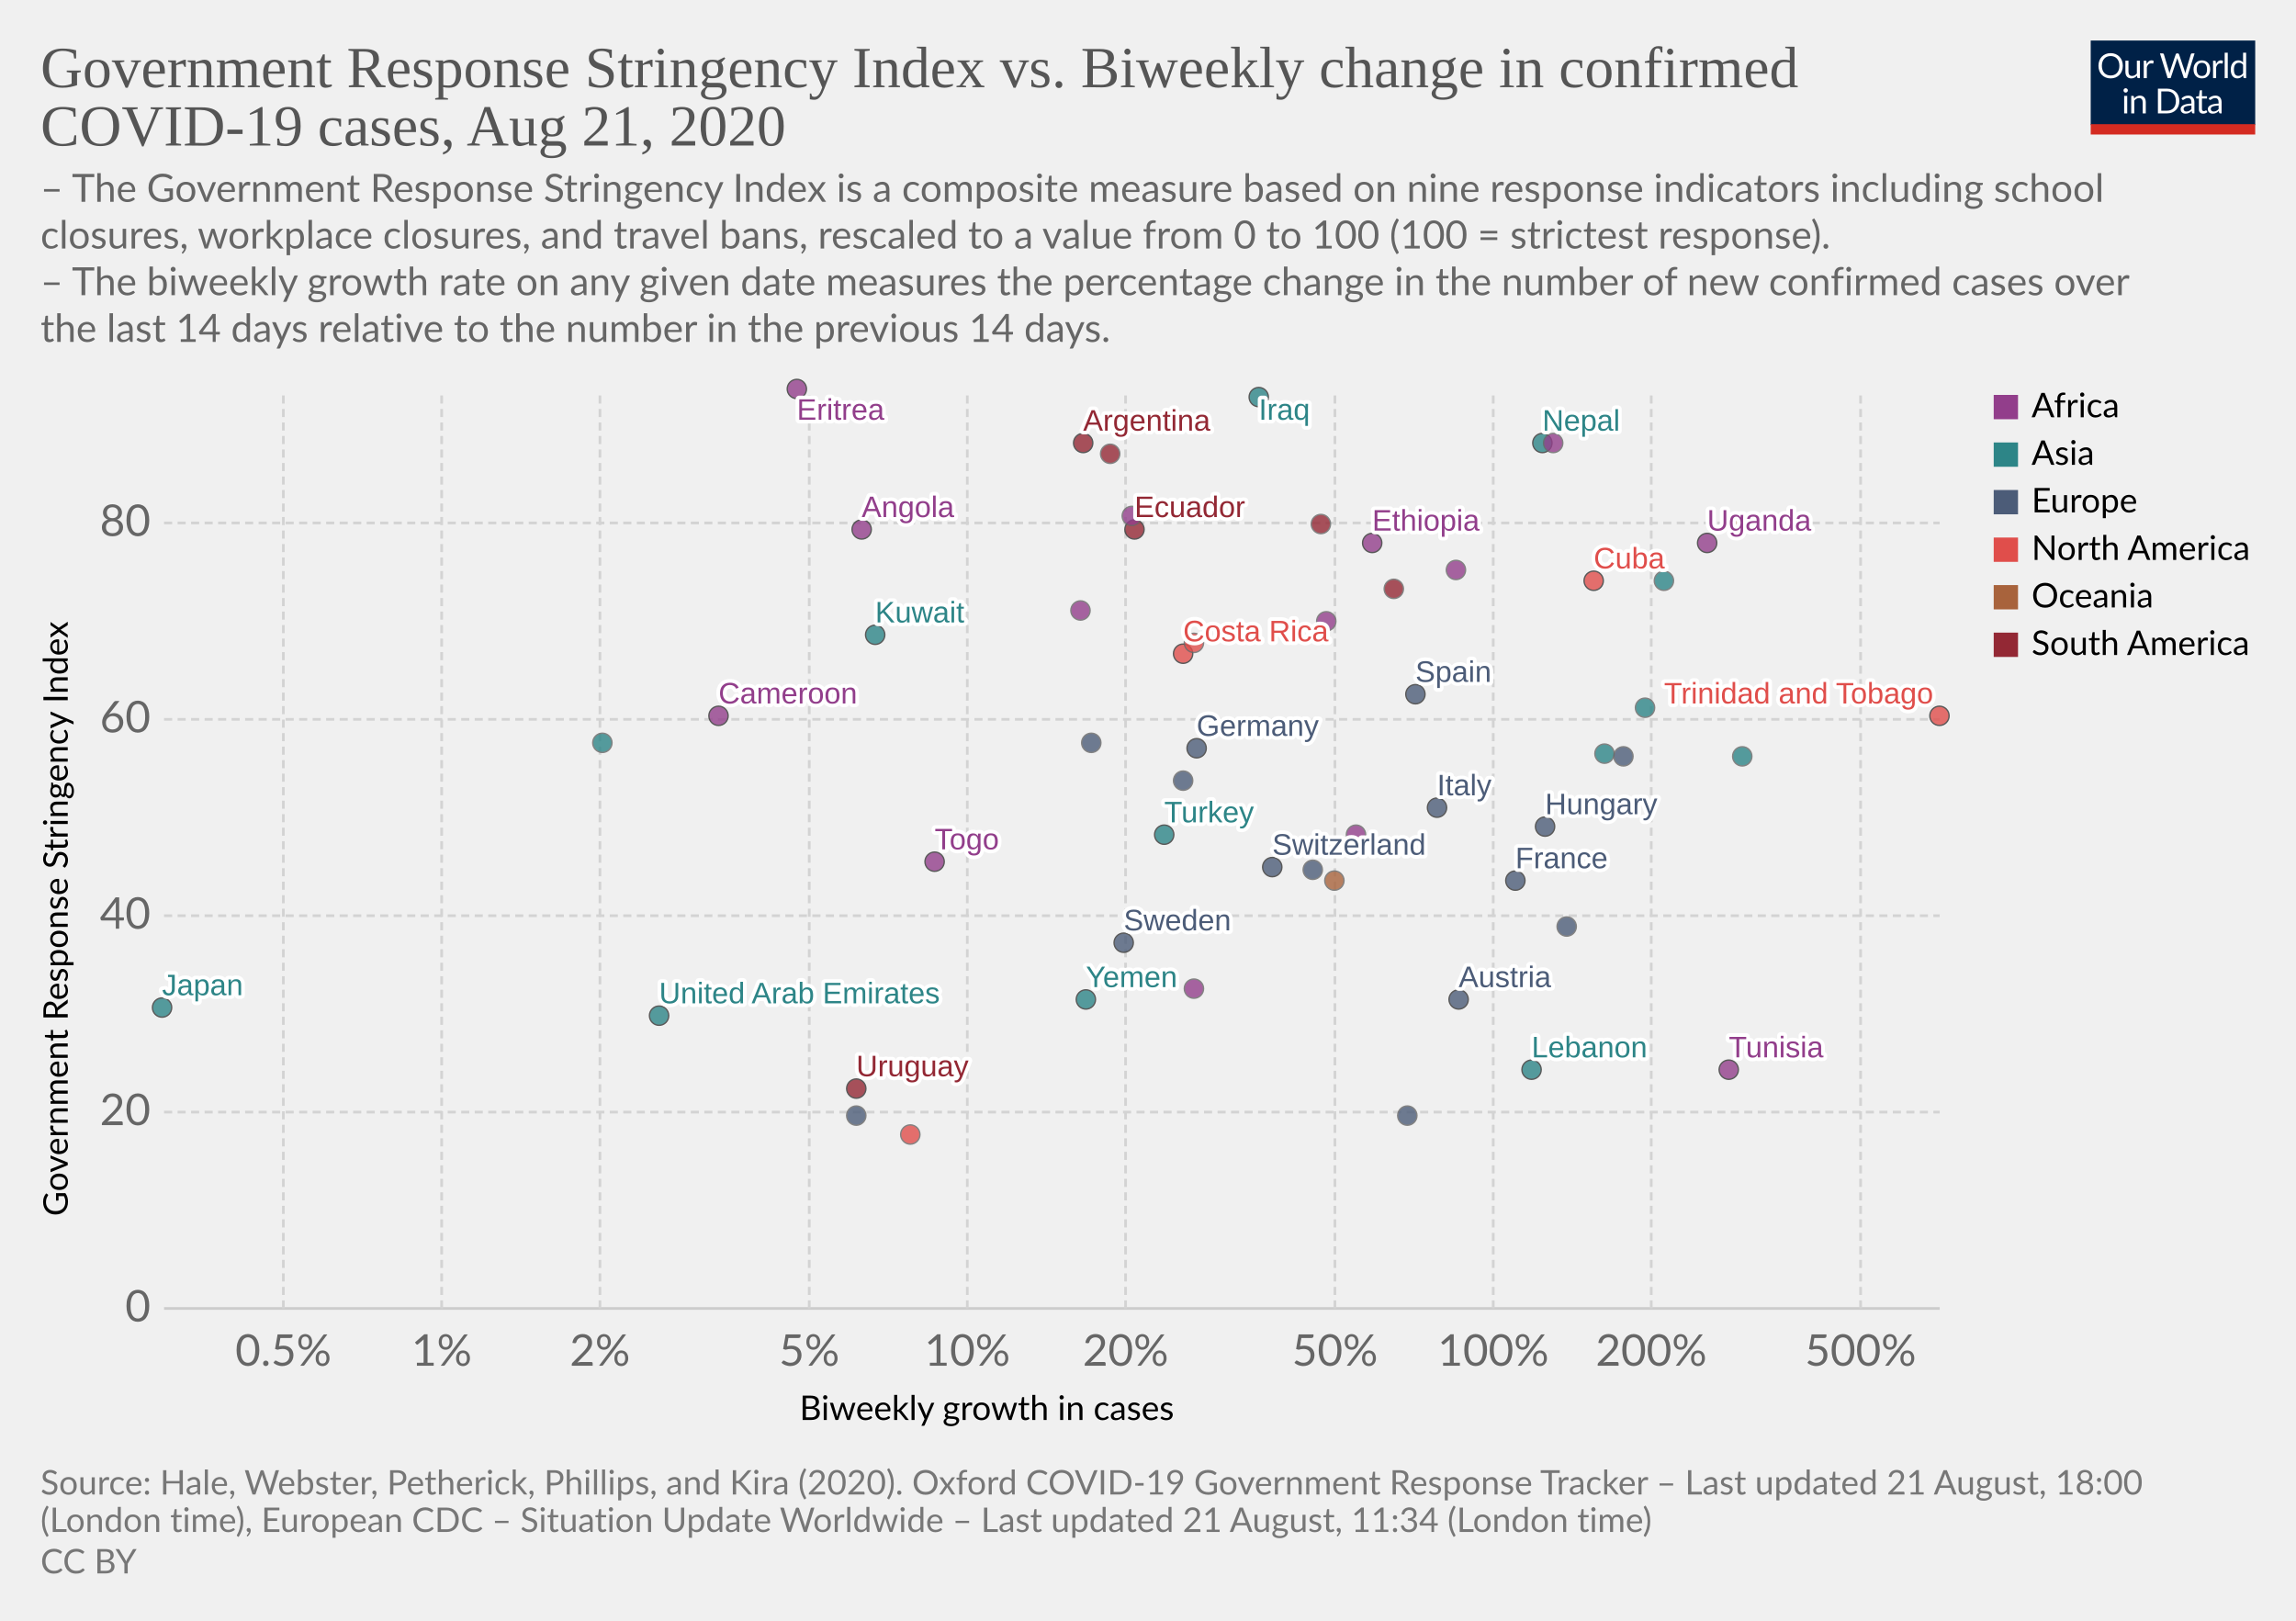
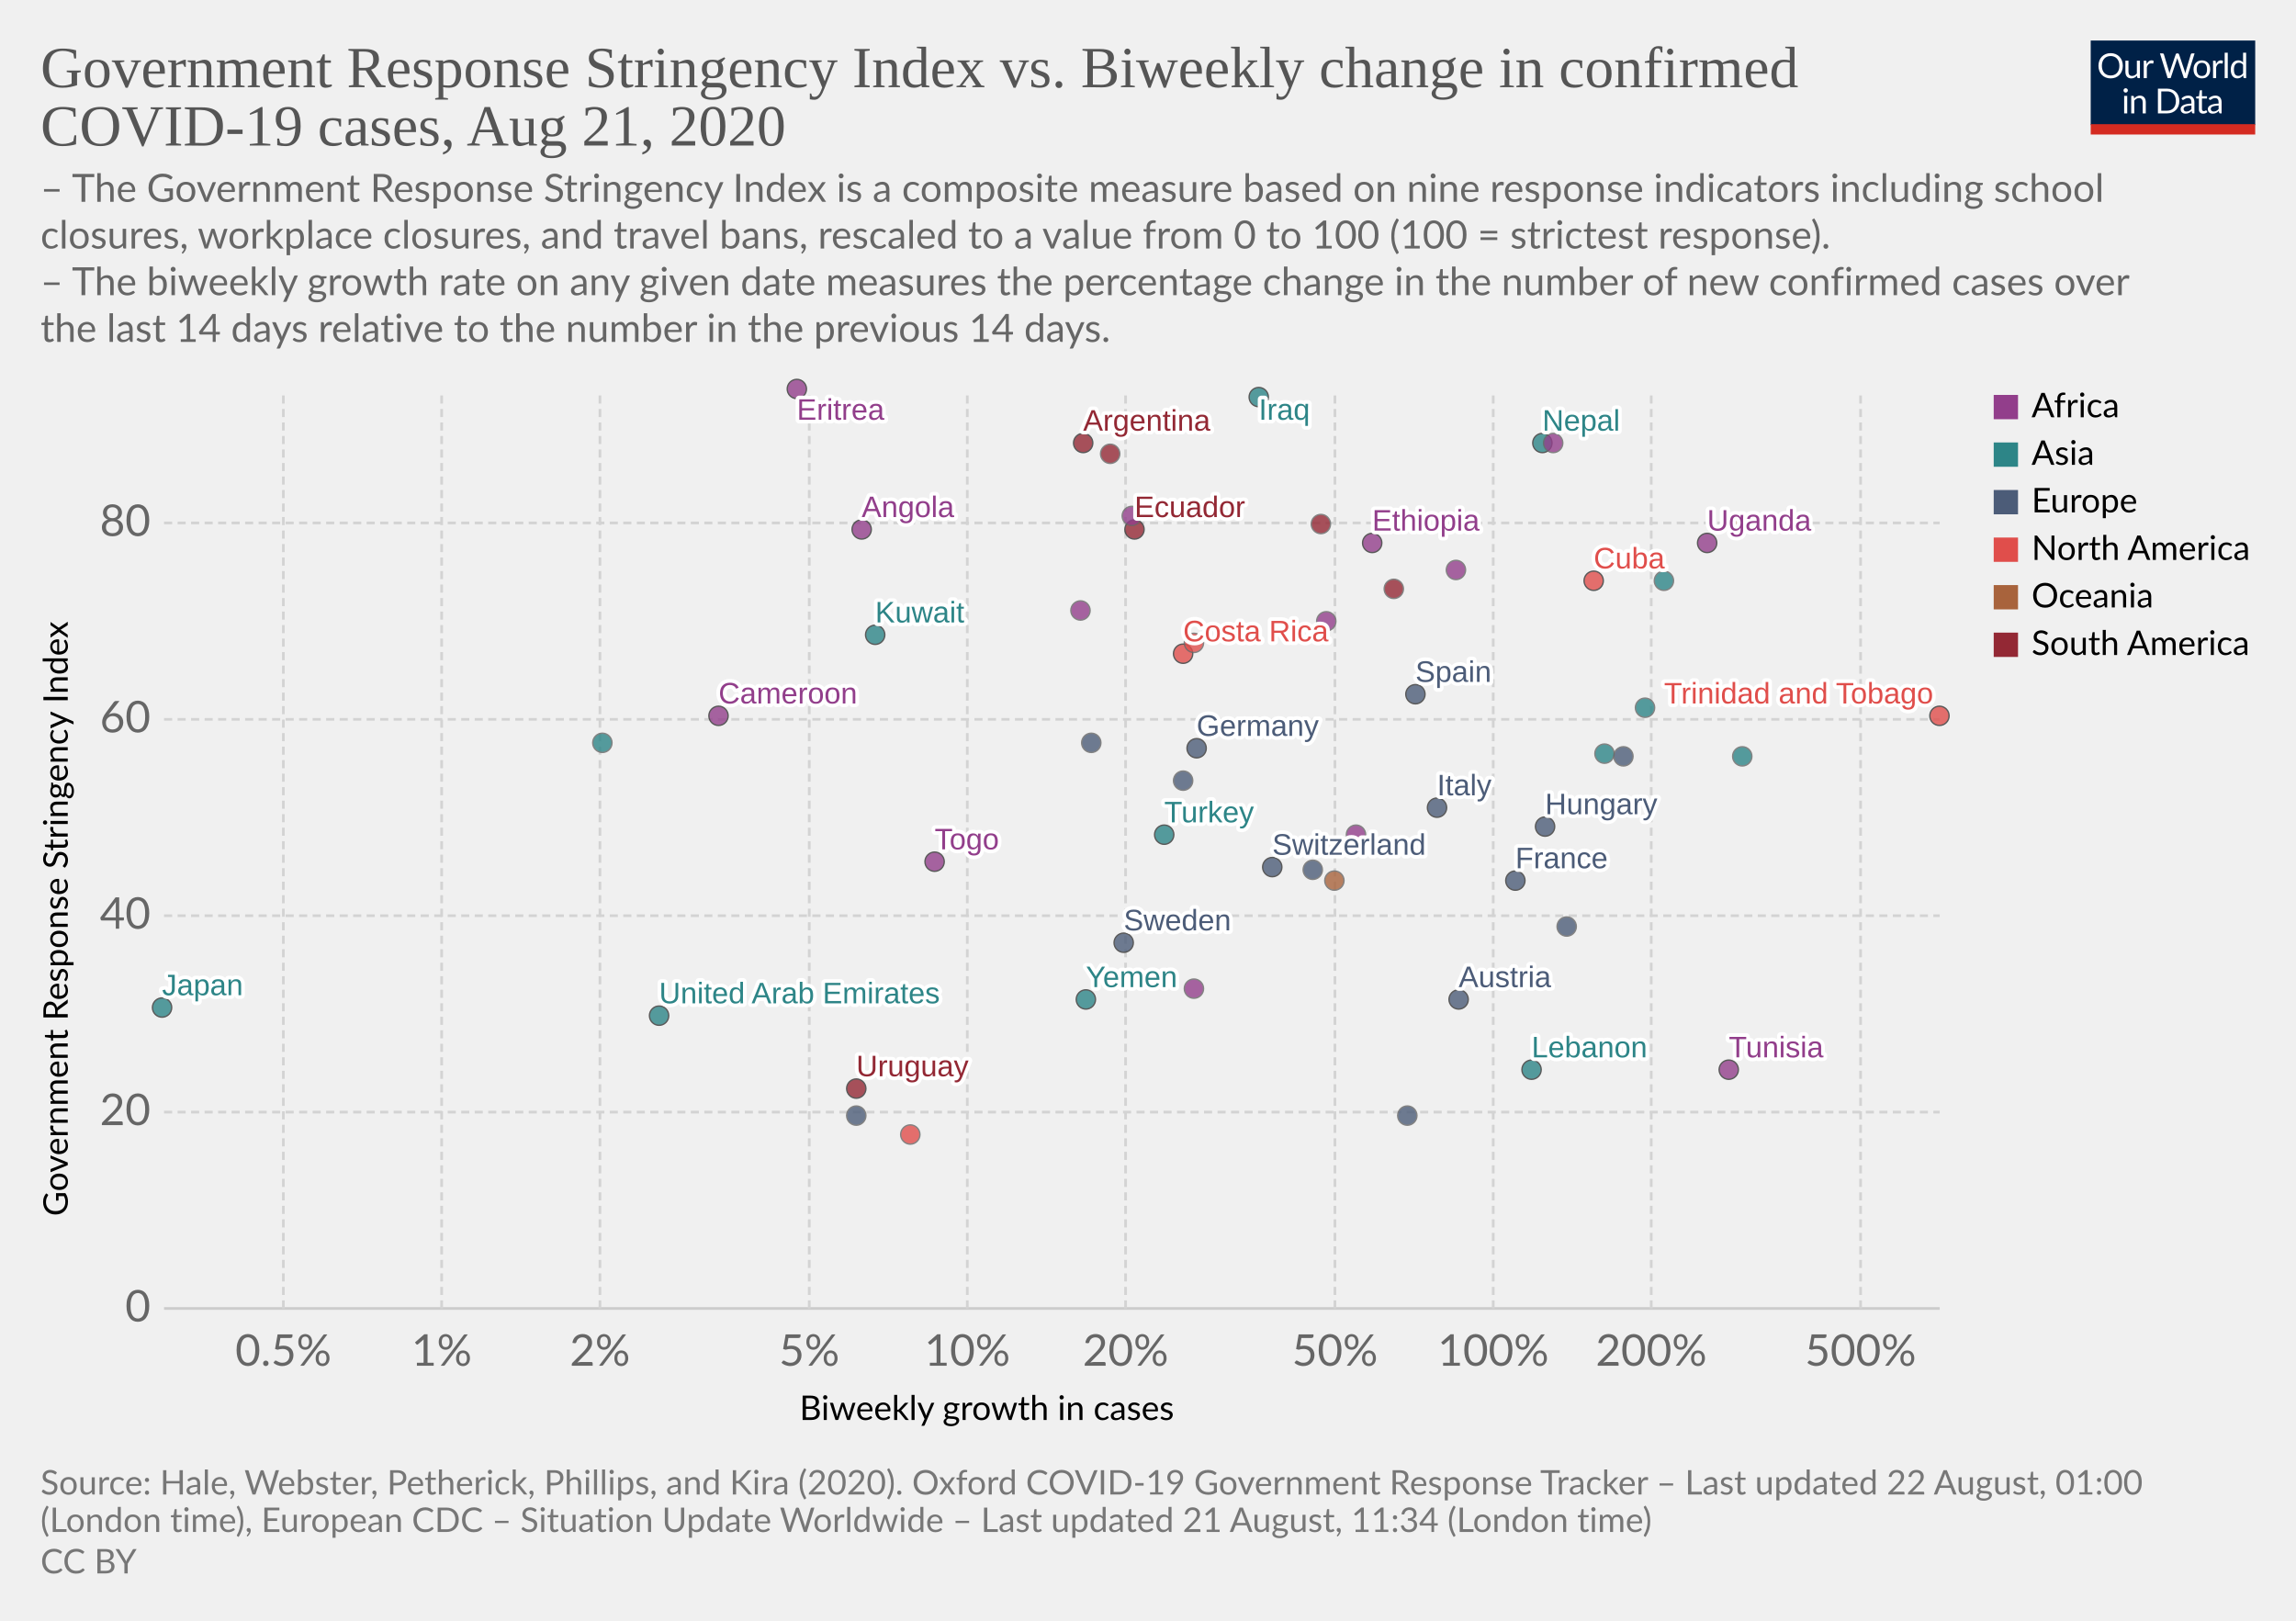
<svg xmlns="http://www.w3.org/2000/svg" version="1.1" style="background-color:#fff;-webkit-font-smoothing:antialiased" width="850" height="600" viewBox="0 0 850 600" font-family="Lato,'Helvetica Neue',Helvetica,Arial,sans-serif" font-size="18" text-rendering="optimizeLegibility">
  <g class="HeaderView">
    <g transform="matrix(.29 0 0 .29 774 15)">
      <svg width="210" height="120" viewBox="0 0 210 120" fill="none">
        <g clip-path="url(#clip0)">
          <path d="M0 0h210v107.89H0V0z" fill="#002147" />
          <path d="M40.98 32.25c0 2.36-.38 4.53-1.12 6.51a14.26 14.26 0 01-8.1 8.4c-1.9.78-4.02 1.17-6.34 1.17a16.6 16.6 0 01-6.33-1.17 14.31 14.31 0 01-8.08-8.4 18.29 18.29 0 01-1.12-6.51c0-2.36.38-4.53 1.12-6.5a14.32 14.32 0 018.07-8.44c1.92-.8 4.03-1.19 6.34-1.19 2.32 0 4.43.4 6.34 1.19 1.92.8 3.56 1.9 4.93 3.34a14.87 14.87 0 013.17 5.1 18.1 18.1 0 011.12 6.5zm-4.38 0c0-1.94-.26-3.68-.8-5.22a10.91 10.91 0 00-2.24-3.89 9.68 9.68 0 00-3.52-2.46 11.95 11.95 0 00-4.62-.86c-1.68 0-3.21.28-4.6.86a9.88 9.88 0 00-3.54 2.46 10.91 10.91 0 00-2.24 3.9c-.53 1.53-.8 3.27-.8 5.2 0 1.94.27 3.68.8 5.22a11.17 11.17 0 002.24 3.9 10.01 10.01 0 003.55 2.44c1.38.56 2.9.83 4.6.83 1.7 0 3.24-.27 4.61-.83a9.8 9.8 0 003.52-2.44 11.17 11.17 0 002.25-3.9c.53-1.54.8-3.28.8-5.21zm26.22-6.54V48H60.5c-.56 0-.9-.27-1.05-.81l-.31-2.4a12.45 12.45 0 01-3.26 2.6c-1.2.64-2.58.96-4.13.96-1.22 0-2.3-.2-3.24-.6a6.52 6.52 0 01-2.33-1.7 7.37 7.37 0 01-1.43-2.67c-.3-1.04-.46-2.2-.46-3.45V25.7h3.91v14.22c0 1.68.38 2.99 1.15 3.91.77.93 1.96 1.39 3.54 1.39 1.16 0 2.24-.27 3.23-.82a10.42 10.42 0 002.8-2.28V25.7h3.91zm8.61 4.47a9.94 9.94 0 012.6-3.56 5.64 5.64 0 013.76-1.3c.47 0 .92.05 1.34.15.44.1.83.27 1.17.49l-.3 2.92c-.09.37-.3.55-.66.55-.2 0-.5-.04-.9-.13a6.21 6.21 0 00-3.24.18c-.54.2-1.03.5-1.47.92-.42.4-.81.9-1.17 1.5-.33.58-.64 1.26-.92 2.02V48H67.7V25.71h2.25c.42 0 .72.08.88.25.16.16.27.44.33.83l.26 3.39zm61.16-13.7L122.75 48h-3.82l-7.99-24.05a21.95 21.95 0 01-.42-1.58 38.36 38.36 0 01-.44 1.58L102.05 48h-3.83L88.4 16.47h3.54c.38 0 .7.1.95.29.26.2.43.43.5.73l6.52 21.9c.1.4.2.83.28 1.28.1.46.2.94.29 1.46l.3-1.46c.12-.47.25-.9.38-1.27l7.41-21.91c.1-.25.26-.48.51-.69.27-.22.58-.33.95-.33h1.23c.38 0 .69.1.92.29.24.2.41.43.53.73l7.4 21.9a28.4 28.4 0 01.68 2.62 29.52 29.52 0 01.52-2.61l6.54-21.91c.07-.27.23-.5.48-.7.27-.21.58-.32.95-.32h3.32zm9.35 8.88c1.63 0 3.1.27 4.4.82a9.43 9.43 0 015.46 5.94c.5 1.4.74 2.98.74 4.73 0 1.76-.25 3.34-.74 4.75a9.43 9.43 0 01-5.46 5.92c-1.3.52-2.77.79-4.4.79-1.64 0-3.12-.27-4.44-.8a9.42 9.42 0 01-3.35-2.3c-.92-1-1.63-2.2-2.13-3.61-.49-1.41-.73-3-.73-4.75s.24-3.33.73-4.73c.5-1.43 1.2-2.64 2.13-3.63a9.4 9.4 0 013.35-2.31c1.32-.55 2.8-.82 4.44-.82zm0 19.89c2.2 0 3.84-.73 4.93-2.2 1.08-1.48 1.63-3.54 1.63-6.18 0-2.66-.55-4.72-1.63-6.2-1.09-1.49-2.73-2.23-4.93-2.23-1.12 0-2.09.2-2.93.57a5.7 5.7 0 00-2.06 1.65 7.5 7.5 0 00-1.24 2.67c-.26 1.04-.4 2.22-.4 3.54 0 2.64.55 4.7 1.64 6.18 1.1 1.47 2.76 2.2 4.99 2.2zm17.97-15.07a9.94 9.94 0 012.6-3.56 5.64 5.64 0 013.76-1.3c.47 0 .91.05 1.34.15.44.1.83.27 1.16.49l-.28 2.92c-.09.37-.31.55-.66.55-.2 0-.5-.04-.9-.13a6.2 6.2 0 00-3.24.18c-.54.2-1.03.5-1.47.92-.43.4-.82.9-1.17 1.5a13.1 13.1 0 00-.92 2.02V48h-3.94V25.71h2.24c.43 0 .72.08.88.25.17.16.28.44.33.83l.27 3.39zm15.04-14.59V48h-3.92V15.6h3.92zm19.55 15.43a6.22 6.22 0 00-2.38-2.05 6.7 6.7 0 00-2.86-.6c-2.07 0-3.66.75-4.77 2.23-1.12 1.48-1.68 3.6-1.68 6.33 0 1.46.13 2.7.38 3.74a7.29 7.29 0 001.1 2.56 4.35 4.35 0 001.78 1.45c.7.3 1.5.46 2.4.46 1.29 0 2.41-.3 3.36-.88a9.6 9.6 0 002.67-2.49V31.02zm3.91-15.43V48h-2.33c-.56 0-.9-.27-1.06-.81l-.35-2.71a12.13 12.13 0 01-3.25 2.77 8.28 8.28 0 01-4.23 1.06 7.31 7.31 0 01-6.14-2.9c-.73-.96-1.3-2.15-1.69-3.57a18.35 18.35 0 01.07-9.48 11.29 11.29 0 011.89-3.7 8.7 8.7 0 017.06-3.34 7.96 7.96 0 016.12 2.62V15.59h3.91zM46.61 70.71V93H42.7V70.71h3.91zm.84-7c0 .39-.08.75-.24 1.09a2.81 2.81 0 01-1.52 1.47 2.67 2.67 0 01-2.16 0 2.9 2.9 0 01-1.45-1.47 2.67 2.67 0 010-2.16c.15-.35.35-.65.6-.9.25-.27.53-.47.85-.62a2.67 2.67 0 012.16 0c.35.15.65.35.9.62.27.25.47.55.62.9.16.34.24.7.24 1.08zm7.97 10.24c.49-.54 1-1.04 1.54-1.48a9.85 9.85 0 013.66-1.84 8.96 8.96 0 015.43.35c.94.4 1.72.97 2.33 1.71a7.36 7.36 0 011.43 2.67c.32 1.04.49 2.19.49 3.45V93h-3.94V78.81c0-1.69-.4-3-1.17-3.92-.76-.93-1.93-1.4-3.5-1.4a6.6 6.6 0 00-3.25.83c-1 .56-1.92 1.31-2.77 2.27V93h-3.94V70.71h2.35c.56 0 .9.28 1.04.82l.3 2.42zm57.7 3.3c0 2.36-.37 4.5-1.11 6.44a14.3 14.3 0 01-3.17 4.98 14.1 14.1 0 01-4.93 3.2c-1.9.76-4.02 1.13-6.33 1.13H85.8V61.47h11.77c2.31 0 4.42.39 6.33 1.15a13.8 13.8 0 018.1 8.18 17.75 17.75 0 011.12 6.45zm-4.37 0c0-1.94-.26-3.67-.8-5.2a10.94 10.94 0 00-2.23-3.87 9.57 9.57 0 00-3.53-2.42 12.23 12.23 0 00-4.61-.83h-7.5v24.62h7.5c1.7 0 3.24-.28 4.61-.84a9.7 9.7 0 003.53-2.4 10.94 10.94 0 002.24-3.87c.53-1.53.8-3.26.8-5.2zm19.8 5.72c-1.8.06-3.34.2-4.62.44-1.26.22-2.3.51-3.1.88-.8.36-1.37.8-1.74 1.3-.35.5-.53 1.05-.53 1.67 0 .58.1 1.1.3 1.52a3 3 0 00.76 1.05c.34.27.73.46 1.17.6.45.11.94.17 1.45.17a7.28 7.28 0 003.5-.81 11.95 11.95 0 002.82-2.2v-4.62zm-12.65-9.11a12.73 12.73 0 013.98-2.66c1.43-.59 3-.88 4.73-.88 1.25 0 2.36.2 3.33.61a6.81 6.81 0 013.94 4.38c.33 1.04.5 2.19.5 3.43V93h-1.74a1.8 1.8 0 01-.88-.18c-.2-.13-.36-.38-.48-.74l-.44-2.12c-.59.55-1.16 1.03-1.72 1.46a9.48 9.48 0 01-3.74 1.7c-.69.15-1.46.23-2.3.23-.87 0-1.69-.12-2.45-.35a5.34 5.34 0 01-3.34-2.93 6.64 6.64 0 01-.49-2.64c0-.88.25-1.72.73-2.53a6.33 6.33 0 012.35-2.17c1.09-.63 2.5-1.15 4.25-1.54 1.75-.41 3.89-.65 6.42-.7v-1.75c0-1.73-.37-3.03-1.12-3.91-.75-.9-1.84-1.34-3.28-1.34-.97 0-1.78.12-2.44.37-.64.23-1.2.5-1.7.81l-1.23.82c-.33.23-.67.35-1 .35-.27 0-.5-.07-.69-.2a2.1 2.1 0 01-.48-.53l-.7-1.25zm27.67 19.5c-1.76 0-3.12-.5-4.07-1.48-.94-.98-1.41-2.4-1.41-4.25V74h-2.68a.9.9 0 01-.6-.2c-.16-.14-.24-.36-.24-.66v-1.56l3.65-.46.9-6.89a.9.9 0 01.29-.52.88.88 0 01.62-.22H142v7.67h6.44V74H142v13.38c0 .94.22 1.63.68 2.09.45.45 1.04.68 1.76.68a3.21 3.21 0 001.85-.53l.55-.35c.16-.12.3-.18.41-.18.2 0 .4.13.55.38l1.15 1.87a7.45 7.45 0 01-2.44 1.5c-.96.35-1.94.52-2.95.52zm19.68-10.4c-1.8.07-3.34.21-4.62.45-1.26.22-2.3.51-3.1.88-.8.36-1.37.8-1.74 1.3-.35.5-.53 1.05-.53 1.67 0 .58.1 1.1.3 1.52.18.42.44.77.76 1.05.34.27.73.46 1.17.6.45.11.94.17 1.45.17a7.3 7.3 0 003.5-.81 12.04 12.04 0 002.82-2.2v-4.62zm-12.65-9.1a12.72 12.72 0 013.99-2.66c1.42-.59 3-.88 4.72-.88 1.25 0 2.36.2 3.33.61a6.81 6.81 0 013.94 4.38c.33 1.04.5 2.19.5 3.43V93h-1.74a1.8 1.8 0 01-.88-.18c-.2-.13-.36-.38-.48-.74l-.44-2.12c-.59.55-1.16 1.03-1.72 1.46a9.48 9.48 0 01-3.74 1.7c-.69.15-1.46.23-2.3.23-.87 0-1.69-.12-2.45-.35a5.33 5.33 0 01-3.34-2.93 6.62 6.62 0 01-.49-2.64c0-.88.25-1.72.73-2.53a6.33 6.33 0 012.35-2.17c1.09-.63 2.5-1.15 4.25-1.54a31.2 31.2 0 016.42-.7v-1.75c0-1.73-.37-3.03-1.12-3.91-.75-.9-1.84-1.34-3.28-1.34-.97 0-1.78.12-2.44.37-.64.23-1.2.5-1.7.81-.46.3-.87.57-1.22.82-.34.23-.68.35-1.02.35-.26 0-.49-.07-.68-.2a1.88 1.88 0 01-.48-.53l-.7-1.25z" fill="#fff" />
          <path fill="#D42B21" d="M0 106.79h210V120H0z" />
        </g>
        <defs>
          <clipPath id="clip0">
            <path fill="#fff" d="M0 0h210v120H0z" />
          </clipPath>
        </defs>
      </svg>
    </g>
    <a href="https://ourworldindata.org/grapher/government-response-stringency-index-vs-biweekly-change-in-confirmed-covid-19-cases" target="_blank" font-family="&quot;Playfair Display&quot;,Georgia,&quot;Times New Roman&quot;,serif">
      <text font-size="21.6" x="15" y="32.3" fill="#555">
        <tspan x="15" y="32.28">Government Response Stringency Index vs. Biweekly change in confirmed</tspan>
        <tspan x="15" y="53.88">COVID-19 cases, Aug 21, 2020</tspan>
      </text>
    </a>
    <text font-size="14.4" x="15" y="74.7" fill="#666">
      <tspan x="15" y="74.72">– The Government Response Stringency Index is a composite measure based on nine response indicators including school</tspan>
      <tspan x="15" y="92">closures, workplace closures, and travel bans, rescaled to a value from 0 to 100 (100 = strictest response).</tspan>
      <tspan x="15" y="109.28"> – The biweekly growth rate on any given date measures the percentage change in the number of new confirmed cases over</tspan>
      <tspan x="15" y="126.56">the last 14 days relative to the number in the previous 14 days.</tspan>
    </text>
  </g>
  <g class="ScatterPlot">
    <g class="AxisBoxView">
      <g class="HorizontalAxis">
        <text font-size="12.6" x="296" y="525.7">
          <tspan x="295.99" y="525.68">Biweekly growth in cases</tspan>
        </text>
        <text x="104.9" y="505.6" fill="#666" text-anchor="middle" font-size="16.2">0.5%</text>
        <text x="163.5" y="505.6" fill="#666" text-anchor="middle" font-size="16.2">1%</text>
        <text x="222.1" y="505.6" fill="#666" text-anchor="middle" font-size="16.2">2%</text>
        <text x="299.6" y="505.6" fill="#666" text-anchor="middle" font-size="16.2">5%</text>
        <text x="358.1" y="505.6" fill="#666" text-anchor="middle" font-size="16.2">10%</text>
        <text x="416.7" y="505.6" fill="#666" text-anchor="middle" font-size="16.2">20%</text>
        <text x="494.2" y="505.6" fill="#666" text-anchor="middle" font-size="16.2">50%</text>
        <text x="552.8" y="505.6" fill="#666" text-anchor="middle" font-size="16.2">100%</text>
        <text x="611.3" y="505.6" fill="#666" text-anchor="middle" font-size="16.2">200%</text>
        <text x="688.8" y="505.6" fill="#666" text-anchor="middle" font-size="16.2">500%</text>
      </g>
      <g class="VerticalAxis">
        <text font-size="12.6" x="-450.2" y="25.1" transform="rotate(-90)">
          <tspan x="-450.2" y="25.08">Government Response Stringency Index</tspan>
        </text>
        <text x="55.74" y="484.4" fill="#666" dominant-baseline="middle" text-anchor="end" font-size="16.2">0</text>
        <text x="55.74" y="411.7" fill="#666" dominant-baseline="middle" text-anchor="end" font-size="16.2">20</text>
        <text x="55.74" y="339" fill="#666" dominant-baseline="middle" text-anchor="end" font-size="16.2">40</text>
        <text x="55.74" y="266.3" fill="#666" dominant-baseline="middle" text-anchor="end" font-size="16.2">60</text>
        <text x="55.74" y="193.6" fill="#666" dominant-baseline="middle" text-anchor="end" font-size="16.2">80</text>
      </g>
      <g class="AxisGridLines horizontalLines">
        <path stroke="#ccc" d="M60.74 484.4h657.35" />
        <path stroke="#d3d3d3" stroke-dasharray="3,2" d="M60.74 411.7h657.35M60.74 339h657.35M60.74 266.3h657.35M60.74 193.6h657.35" />
      </g>
      <g class="AxisGridLines verticalLines" stroke="#d3d3d3" stroke-dasharray="3,2">
        <path d="M104.9 484.4v-340M163.5 484.4v-340M222.1 484.4v-340M299.6 484.4v-340M358.1 484.4v-340M416.7 484.4v-340M494.2 484.4v-340M552.8 484.4v-340M611.3 484.4v-340M688.8 484.4v-340" />
      </g>
    </g>
    <g class="PointsWithLabels clickable" clip-path="url(#a)" font-family="Arial, sans-serif">
      <path fill="rgba(255,255,255,0)" d="M60.74 144.4h657.35v340H60.74z" />
      <defs>
        <clipPath id="a">
          <path d="M50.74 134.4h677.35v360H50.74z" />
        </clipPath>
      </defs>
      <g class="key-United-Arab-Emirates_0">
        <circle cx="244" cy="376" r="3.57" fill="#2D8587" opacity=".8" stroke="#333" stroke-width=".5" />
      </g>
      <g class="key-Argentina_0">
        <circle cx="401" cy="164" r="3.57" fill="#932834" opacity=".8" stroke="#333" stroke-width=".5" />
      </g>
      <g class="key-Austria_0">
        <circle cx="540" cy="370" r="3.57" fill="#4C5C78" opacity=".8" stroke="#333" stroke-width=".5" />
      </g>
      <g class="key-Switzerland_0">
        <circle cx="471" cy="321" r="3.57" fill="#4C5C78" opacity=".8" stroke="#333" stroke-width=".5" />
      </g>
      <g class="key-Colombia_0">
        <circle cx="411" cy="168" r="3.57" fill="#932834" opacity=".8" stroke="#666" stroke-width=".5" />
      </g>
      <g class="key-Costa-Rica_0">
        <circle cx="438" cy="242" r="3.57" fill="#E04E4B" opacity=".8" stroke="#333" stroke-width=".5" />
      </g>
      <g class="key-Germany_0">
        <circle cx="443" cy="277" r="3.57" fill="#4C5C78" opacity=".8" stroke="#333" stroke-width=".5" />
      </g>
      <g class="key-Moldova_0">
        <circle cx="404" cy="275" r="3.57" fill="#4C5C78" opacity=".8" stroke="#666" stroke-width=".5" />
      </g>
      <g class="key-Albania_0">
        <circle cx="438" cy="289" r="3.57" fill="#4C5C78" opacity=".8" stroke="#666" stroke-width=".5" />
      </g>
      <g class="key-Burkina-Faso_0">
        <circle cx="502" cy="309" r="3.57" fill="#923E8B" opacity=".8" stroke="#666" stroke-width=".5" />
      </g>
      <g class="key-Cuba_0">
        <circle cx="590" cy="215" r="3.57" fill="#E04E4B" opacity=".8" stroke="#333" stroke-width=".5" />
      </g>
      <g class="key-Turkey_0">
        <circle cx="431" cy="309" r="3.57" fill="#2D8587" opacity=".8" stroke="#333" stroke-width=".5" />
      </g>
      <g class="key-Trinidad-and-Tobago_0">
        <circle cx="718" cy="265" r="3.57" fill="#E04E4B" opacity=".8" stroke="#333" stroke-width=".5" />
      </g>
      <g class="key-Ethiopia_0">
        <circle cx="508" cy="201" r="3.57" fill="#923E8B" opacity=".8" stroke="#333" stroke-width=".5" />
      </g>
      <g class="key-Sudan_0">
        <circle cx="491" cy="230" r="3.57" fill="#923E8B" opacity=".8" stroke="#666" stroke-width=".5" />
      </g>
      <g class="key-Suriname_0">
        <circle cx="489" cy="194" r="3.57" fill="#932834" opacity=".8" stroke="#666" stroke-width=".5" />
      </g>
      <g class="key-Uruguay_0">
        <circle cx="317" cy="403" r="3.57" fill="#932834" opacity=".8" stroke="#333" stroke-width=".5" />
      </g>
      <g class="key-Ecuador_0">
        <circle cx="420" cy="196" r="3.57" fill="#932834" opacity=".8" stroke="#333" stroke-width=".5" />
      </g>
      <g class="key-Spain_0">
        <circle cx="524" cy="257" r="3.57" fill="#4C5C78" opacity=".8" stroke="#333" stroke-width=".5" />
      </g>
      <g class="key-Estonia_0">
        <circle cx="317" cy="413" r="3.57" fill="#4C5C78" opacity=".8" stroke="#666" stroke-width=".5" />
      </g>
      <g class="key-France_0">
        <circle cx="561" cy="326" r="3.57" fill="#4C5C78" opacity=".8" stroke="#333" stroke-width=".5" />
      </g>
      <g class="key-Greece_0">
        <circle cx="601" cy="280" r="3.57" fill="#4C5C78" opacity=".8" stroke="#666" stroke-width=".5" />
      </g>
      <g class="key-Guyana_0">
        <circle cx="516" cy="218" r="3.57" fill="#932834" opacity=".8" stroke="#666" stroke-width=".5" />
      </g>
      <g class="key-Hungary_0">
        <circle cx="572" cy="306" r="3.57" fill="#4C5C78" opacity=".8" stroke="#333" stroke-width=".5" />
      </g>
      <g class="key-Ireland_0">
        <circle cx="580" cy="343" r="3.57" fill="#4C5C78" opacity=".8" stroke="#666" stroke-width=".5" />
      </g>
      <g class="key-Iraq_0">
        <circle cx="466" cy="147" r="3.57" fill="#2D8587" opacity=".8" stroke="#333" stroke-width=".5" />
      </g>
      <g class="key-Italy_0">
        <circle cx="532" cy="299" r="3.57" fill="#4C5C78" opacity=".8" stroke="#333" stroke-width=".5" />
      </g>
      <g class="key-Jordan_0">
        <circle cx="594" cy="279" r="3.57" fill="#2D8587" opacity=".8" stroke="#666" stroke-width=".5" />
      </g>
      <g class="key-Japan_0">
        <circle cx="60" cy="373" r="3.57" fill="#2D8587" opacity=".8" stroke="#333" stroke-width=".5" />
      </g>
      <g class="key-South-Korea_0">
        <circle cx="645" cy="280" r="3.57" fill="#2D8587" opacity=".8" stroke="#666" stroke-width=".5" />
      </g>
      <g class="key-Sweden_0">
        <circle cx="416" cy="349" r="3.57" fill="#4C5C78" opacity=".8" stroke="#333" stroke-width=".5" />
      </g>
      <g class="key-Syria_0">
        <circle cx="609" cy="262" r="3.57" fill="#2D8587" opacity=".8" stroke="#666" stroke-width=".5" />
      </g>
      <g class="key-Uganda_0">
        <circle cx="632" cy="201" r="3.57" fill="#923E8B" opacity=".8" stroke="#333" stroke-width=".5" />
      </g>
      <g class="key-Angola_0">
        <circle cx="319" cy="196" r="3.57" fill="#923E8B" opacity=".8" stroke="#333" stroke-width=".5" />
      </g>
      <g class="key-Andorra_0">
        <circle cx="486" cy="322" r="3.57" fill="#4C5C78" opacity=".8" stroke="#666" stroke-width=".5" />
      </g>
      <g class="key-Senegal_0">
        <circle cx="442" cy="366" r="3.57" fill="#923E8B" opacity=".8" stroke="#666" stroke-width=".5" />
      </g>
      <g class="key-Tunisia_0">
        <circle cx="640" cy="396" r="3.57" fill="#923E8B" opacity=".8" stroke="#333" stroke-width=".5" />
      </g>
      <g class="key-Cameroon_0">
        <circle cx="266" cy="265" r="3.57" fill="#923E8B" opacity=".8" stroke="#333" stroke-width=".5" />
      </g>
      <g class="key-Togo_0">
        <circle cx="346" cy="319" r="3.57" fill="#923E8B" opacity=".8" stroke="#333" stroke-width=".5" />
      </g>
      <g class="key-Swaziland_0">
        <circle cx="419" cy="191" r="3.57" fill="#923E8B" opacity=".8" stroke="#666" stroke-width=".5" />
      </g>
      <g class="key-Yemen_0">
        <circle cx="402" cy="370" r="3.57" fill="#2D8587" opacity=".8" stroke="#333" stroke-width=".5" />
      </g>
      <g class="key-Kuwait_0">
        <circle cx="324" cy="235" r="3.57" fill="#2D8587" opacity=".8" stroke="#333" stroke-width=".5" />
      </g>
      <g class="key-Lebanon_0">
        <circle cx="567" cy="396" r="3.57" fill="#2D8587" opacity=".8" stroke="#333" stroke-width=".5" />
      </g>
      <g class="key-Lithuania_0">
        <circle cx="521" cy="413" r="3.57" fill="#4C5C78" opacity=".8" stroke="#666" stroke-width=".5" />
      </g>
      <g class="key-Myanmar_0">
        <circle cx="616" cy="215" r="3.57" fill="#2D8587" opacity=".8" stroke="#666" stroke-width=".5" />
      </g>
      <g class="key-Malaysia_0">
        <circle cx="223" cy="275" r="3.57" fill="#2D8587" opacity=".8" stroke="#666" stroke-width=".5" />
      </g>
      <g class="key-Nepal_0">
        <circle cx="571" cy="164" r="3.57" fill="#2D8587" opacity=".8" stroke="#333" stroke-width=".5" />
      </g>
      <g class="key-Guam_0">
        <circle cx="644" cy="194" r="3.57" fill="#A8633C" opacity=".8" stroke="#666" stroke-width=".5" />
      </g>
      <g class="key-Haiti_0">
        <circle cx="337" cy="420" r="3.57" fill="#E04E4B" opacity=".8" stroke="#666" stroke-width=".5" />
      </g>
      <g class="key-Cape-Verde_0">
        <circle cx="400" cy="226" r="3.57" fill="#923E8B" opacity=".8" stroke="#666" stroke-width=".5" />
      </g>
      <g class="key-Papua-New-Guinea_0">
        <circle cx="494" cy="326" r="3.57" fill="#A8633C" opacity=".8" stroke="#666" stroke-width=".5" />
      </g>
      <g class="key-Eritrea_0">
        <circle cx="295" cy="144" r="3.57" fill="#923E8B" opacity=".8" stroke="#333" stroke-width=".5" />
      </g>
      <g class="key-Mozambique_0">
        <circle cx="539" cy="211" r="3.57" fill="#923E8B" opacity=".8" stroke="#666" stroke-width=".5" />
      </g>
      <g class="key-Libya_0">
        <circle cx="575" cy="164" r="3.57" fill="#923E8B" opacity=".8" stroke="#666" stroke-width=".5" />
      </g>
      <g class="key-Puerto-Rico_0">
        <circle cx="442" cy="238" r="3.57" fill="#E04E4B" opacity=".8" stroke="#666" stroke-width=".5" />
      </g>
      <g class="backgroundLabels" fill="#333" font-size="11" font-weight="400">
        <text x="244" y="371.43" fill="#fff" stroke="#fff" stroke-linecap="round" stroke-linejoin="round" stroke-width=".25em">United Arab Emirates</text>
        <text x="244" y="371.43" fill="#2D8587">United Arab Emirates</text>
        <text x="401" y="159.43" fill="#fff" stroke="#fff" stroke-linecap="round" stroke-linejoin="round" stroke-width=".25em">Argentina</text>
        <text x="401" y="159.43" fill="#932834">Argentina</text>
        <text x="540" y="365.43" fill="#fff" stroke="#fff" stroke-linecap="round" stroke-linejoin="round" stroke-width=".25em">Austria</text>
        <text x="540" y="365.43" fill="#4C5C78">Austria</text>
        <text x="471" y="316.43" fill="#fff" stroke="#fff" stroke-linecap="round" stroke-linejoin="round" stroke-width=".25em">Switzerland</text>
        <text x="471" y="316.43" fill="#4C5C78">Switzerland</text>
        <text x="438" y="237.43" fill="#fff" stroke="#fff" stroke-linecap="round" stroke-linejoin="round" stroke-width=".25em">Costa Rica</text>
        <text x="438" y="237.43" fill="#E04E4B">Costa Rica</text>
        <text x="443" y="272.43" fill="#fff" stroke="#fff" stroke-linecap="round" stroke-linejoin="round" stroke-width=".25em">Germany</text>
        <text x="443" y="272.43" fill="#4C5C78">Germany</text>
        <text x="590" y="210.43" fill="#fff" stroke="#fff" stroke-linecap="round" stroke-linejoin="round" stroke-width=".25em">Cuba</text>
        <text x="590" y="210.43" fill="#E04E4B">Cuba</text>
        <text x="431" y="304.43" fill="#fff" stroke="#fff" stroke-linecap="round" stroke-linejoin="round" stroke-width=".25em">Turkey</text>
        <text x="431" y="304.43" fill="#2D8587">Turkey</text>
        <text x="616.03" y="260.43" fill="#fff" stroke="#fff" stroke-linecap="round" stroke-linejoin="round" stroke-width=".25em">Trinidad and Tobago</text>
        <text x="616.03" y="260.43" fill="#E04E4B">Trinidad and Tobago</text>
        <text x="508" y="196.43" fill="#fff" stroke="#fff" stroke-linecap="round" stroke-linejoin="round" stroke-width=".25em">Ethiopia</text>
        <text x="508" y="196.43" fill="#923E8B">Ethiopia</text>
        <text x="317" y="398.43" fill="#fff" stroke="#fff" stroke-linecap="round" stroke-linejoin="round" stroke-width=".25em">Uruguay</text>
        <text x="317" y="398.43" fill="#932834">Uruguay</text>
        <text x="420" y="191.43" fill="#fff" stroke="#fff" stroke-linecap="round" stroke-linejoin="round" stroke-width=".25em">Ecuador</text>
        <text x="420" y="191.43" fill="#932834">Ecuador</text>
        <text x="524" y="252.43" fill="#fff" stroke="#fff" stroke-linecap="round" stroke-linejoin="round" stroke-width=".25em">Spain</text>
        <text x="524" y="252.43" fill="#4C5C78">Spain</text>
        <text x="561" y="321.43" fill="#fff" stroke="#fff" stroke-linecap="round" stroke-linejoin="round" stroke-width=".25em">France</text>
        <text x="561" y="321.43" fill="#4C5C78">France</text>
        <text x="572" y="301.43" fill="#fff" stroke="#fff" stroke-linecap="round" stroke-linejoin="round" stroke-width=".25em">Hungary</text>
        <text x="572" y="301.43" fill="#4C5C78">Hungary</text>
        <text x="466" y="155.4" fill="#fff" stroke="#fff" stroke-linecap="round" stroke-linejoin="round" stroke-width=".25em">Iraq</text>
        <text x="466" y="155.4" fill="#2D8587">Iraq</text>
        <text x="532" y="294.43" fill="#fff" stroke="#fff" stroke-linecap="round" stroke-linejoin="round" stroke-width=".25em">Italy</text>
        <text x="532" y="294.43" fill="#4C5C78">Italy</text>
        <text x="60" y="368.43" fill="#fff" stroke="#fff" stroke-linecap="round" stroke-linejoin="round" stroke-width=".25em">Japan</text>
        <text x="60" y="368.43" fill="#2D8587">Japan</text>
        <text x="416" y="344.43" fill="#fff" stroke="#fff" stroke-linecap="round" stroke-linejoin="round" stroke-width=".25em">Sweden</text>
        <text x="416" y="344.43" fill="#4C5C78">Sweden</text>
        <text x="632" y="196.43" fill="#fff" stroke="#fff" stroke-linecap="round" stroke-linejoin="round" stroke-width=".25em">Uganda</text>
        <text x="632" y="196.43" fill="#923E8B">Uganda</text>
        <text x="319" y="191.43" fill="#fff" stroke="#fff" stroke-linecap="round" stroke-linejoin="round" stroke-width=".25em">Angola</text>
        <text x="319" y="191.43" fill="#923E8B">Angola</text>
        <text x="640" y="391.43" fill="#fff" stroke="#fff" stroke-linecap="round" stroke-linejoin="round" stroke-width=".25em">Tunisia</text>
        <text x="640" y="391.43" fill="#923E8B">Tunisia</text>
        <text x="266" y="260.43" fill="#fff" stroke="#fff" stroke-linecap="round" stroke-linejoin="round" stroke-width=".25em">Cameroon</text>
        <text x="266" y="260.43" fill="#923E8B">Cameroon</text>
        <text x="346" y="314.43" fill="#fff" stroke="#fff" stroke-linecap="round" stroke-linejoin="round" stroke-width=".25em">Togo</text>
        <text x="346" y="314.43" fill="#923E8B">Togo</text>
        <text x="402" y="365.43" fill="#fff" stroke="#fff" stroke-linecap="round" stroke-linejoin="round" stroke-width=".25em">Yemen</text>
        <text x="402" y="365.43" fill="#2D8587">Yemen</text>
        <text x="324" y="230.43" fill="#fff" stroke="#fff" stroke-linecap="round" stroke-linejoin="round" stroke-width=".25em">Kuwait</text>
        <text x="324" y="230.43" fill="#2D8587">Kuwait</text>
        <text x="567" y="391.43" fill="#fff" stroke="#fff" stroke-linecap="round" stroke-linejoin="round" stroke-width=".25em">Lebanon</text>
        <text x="567" y="391.43" fill="#2D8587">Lebanon</text>
        <text x="571" y="159.43" fill="#fff" stroke="#fff" stroke-linecap="round" stroke-linejoin="round" stroke-width=".25em">Nepal</text>
        <text x="571" y="159.43" fill="#2D8587">Nepal</text>
        <text x="295" y="155.4" fill="#fff" stroke="#fff" stroke-linecap="round" stroke-linejoin="round" stroke-width=".25em">Eritrea</text>
        <text x="295" y="155.4" fill="#923E8B">Eritrea</text>
      </g>
    </g>
    <g class="ScatterColorLegend clickable" cursor="pointer">
      <g class="legendMark">
        <path fill="#923E8B" d="M738.09 146.2h9v9h-9z" />
        <text font-size="12.6" x="752.1" y="154.5">
          <tspan x="752.09" y="154.48">Africa</tspan>
        </text>
      </g>
      <g class="legendMark">
        <path fill="#2D8587" d="M738.09 163.8h9v9h-9z" />
        <text font-size="12.6" x="752.1" y="172.1">
          <tspan x="752.09" y="172.08">Asia</tspan>
        </text>
      </g>
      <g class="legendMark">
        <path fill="#4C5C78" d="M738.09 181.4h9v9h-9z" />
        <text font-size="12.6" x="752.1" y="189.7">
          <tspan x="752.09" y="189.68">Europe</tspan>
        </text>
      </g>
      <g class="legendMark">
        <path fill="#E04E4B" d="M738.09 199h9v9h-9z" />
        <text font-size="12.6" x="752.1" y="207.3">
          <tspan x="752.09" y="207.28">North America</tspan>
        </text>
      </g>
      <g class="legendMark">
        <path fill="#A8633C" d="M738.09 216.6h9v9h-9z" />
        <text font-size="12.6" x="752.1" y="224.9">
          <tspan x="752.09" y="224.88">Oceania</tspan>
        </text>
      </g>
      <g class="legendMark">
        <path fill="#932834" d="M738.09 234.2h9v9h-9z" />
        <text font-size="12.6" x="752.1" y="242.5">
          <tspan x="752.09" y="242.48">South America</tspan>
        </text>
      </g>
    </g>
  </g>
  <g class="SourcesFooter" fill="#777">
    <g class="clickable" fill="#777">
      <text font-size="12.6" x="15" y="553.3">
-         <tspan x="15" y="553.28">Source: Hale, Webster, Petherick, Phillips, and Kira (2020). Oxford COVID-19 Government Response Tracker – Last updated 21 August, 18:00</tspan>
+         <tspan x="15" y="553.28">Source: Hale, Webster, Petherick, Phillips, and Kira (2020). Oxford COVID-19 Government Response Tracker – Last updated 22 August, 01:00</tspan>
        <tspan x="15" y="567.14">(London time), European CDC – Situation Update Worldwide – Last updated 21 August, 11:34 (London time)</tspan>
      </text>
    </g>
    <text font-size="12.6" x="15" y="582.5">
      <tspan x="15" y="582.48">
        <a class="cclogo" href="http://creativecommons.org/licenses/by/4.0/deed.en_US" target="_blank" fill="#777">CC BY</a>
      </tspan>
    </text>
  </g>
</svg>
